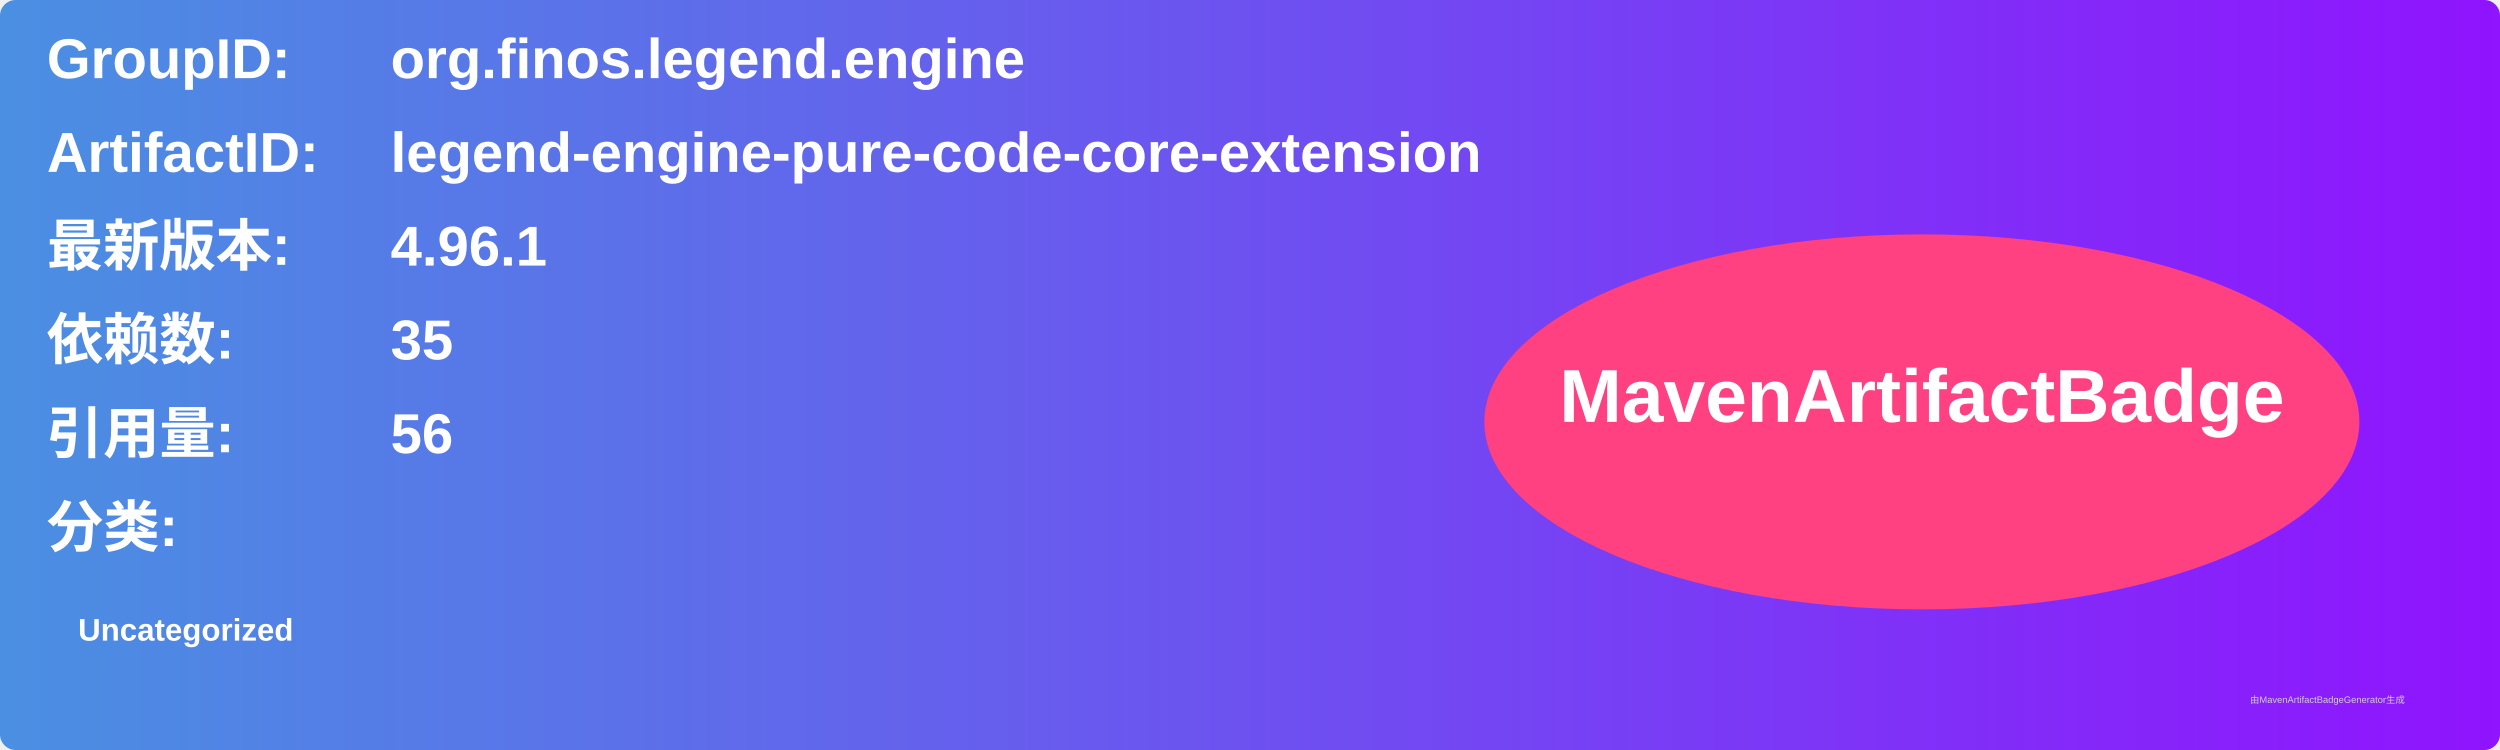
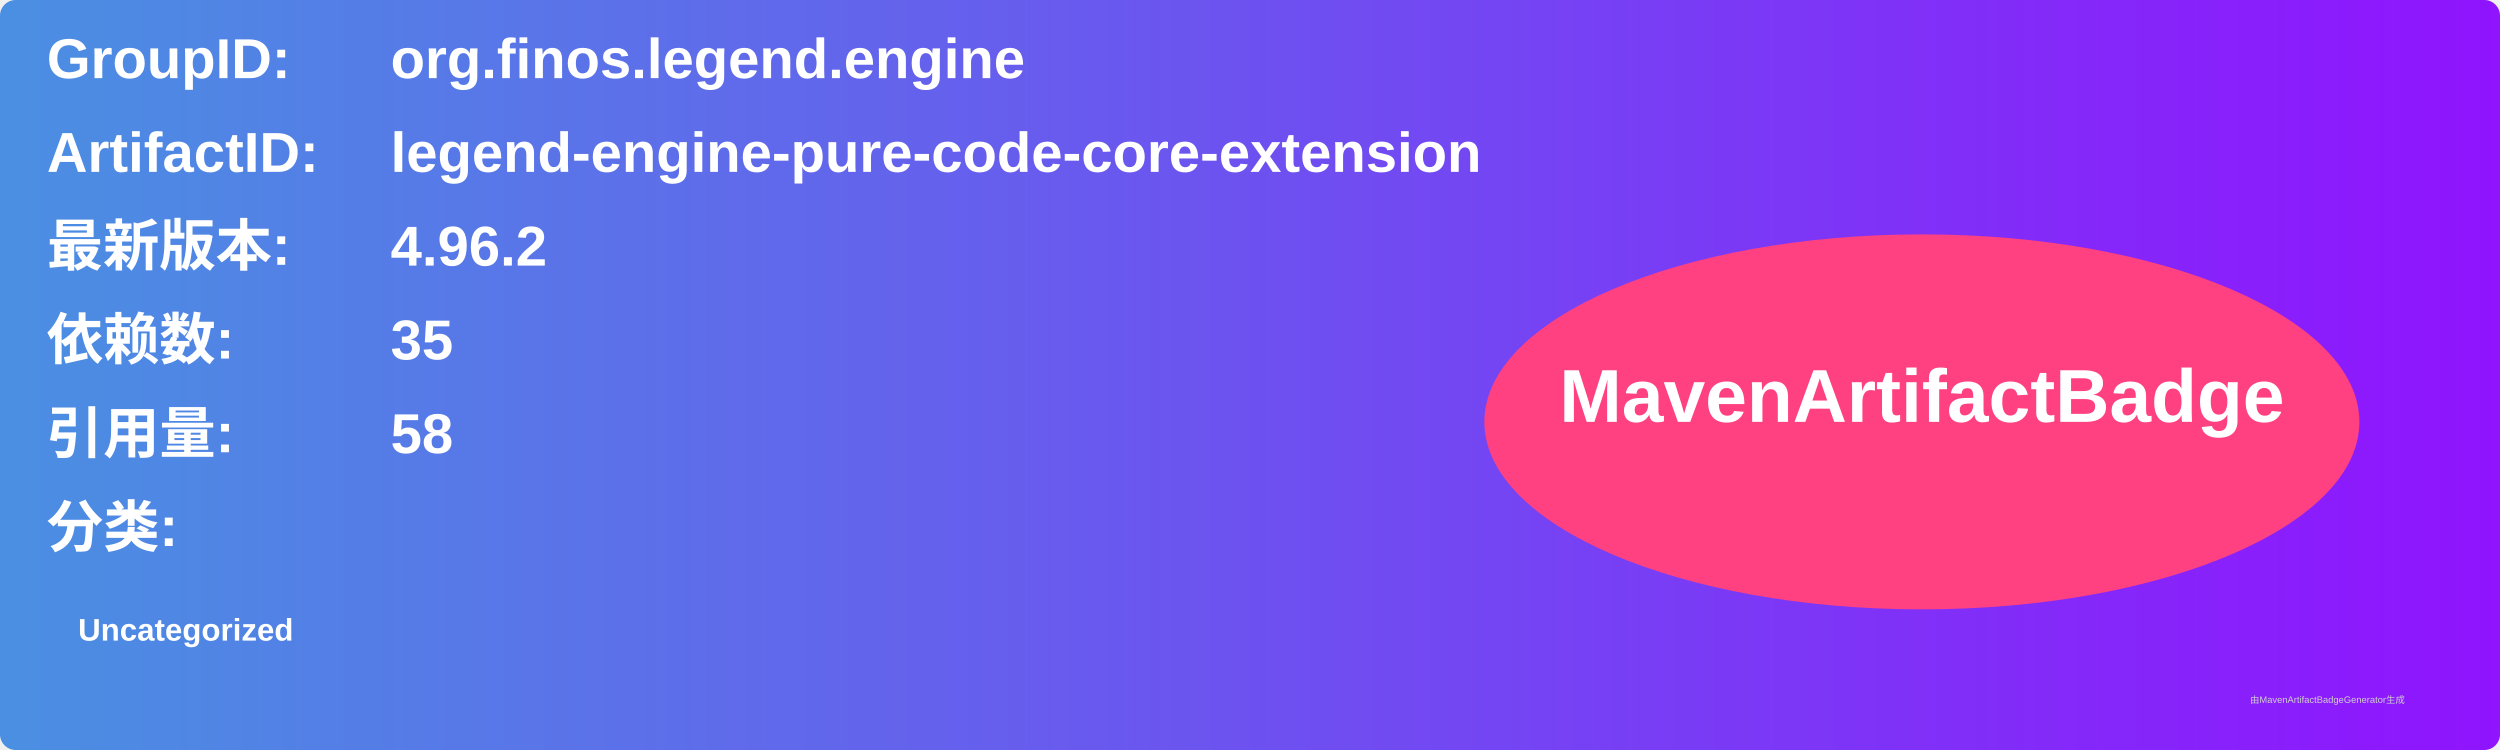
<svg xmlns="http://www.w3.org/2000/svg" width="800" height="240" viewBox="0 0 800 240">
  <linearGradient id="grad" x1="0%" y1="0%" x2="100%" y2="0%">
    <stop offset="0%" stop-color="#4a90e2" />
    <stop offset="100%" stop-color="#9013fe" />
  </linearGradient>
  <rect width="100%" height="100%" rx="5" ry="5" fill="url(#grad)" />
  <g transform="translate(15, 15)">
    <text x="0" y="10" font-family="Arial" font-size="18" fill="white" font-weight="bold" width="260">GroupID:</text>
    <text x="110" y="10" font-family="Arial" font-size="18" fill="white" font-weight="bold" width="460">org.finos.legend.engine</text>
    <text x="0" y="40" font-family="Arial" font-size="18" fill="white" font-weight="bold" width="260">ArtifactID:</text>
    <text x="110" y="40" font-family="Arial" font-size="18" fill="white" font-weight="bold" width="460">legend-engine-pure-code-core-extension</text>
    <text x="0" y="70" font-family="Arial" font-size="18" fill="white" font-weight="bold">最新版本:</text>
    <text x="110" y="70" font-family="Arial" font-size="18" fill="white" font-weight="bold">
-       <tspan font-weight="bold">4.96.1</tspan>
+       <tspan font-weight="bold">4.96.2</tspan>
    </text>
    <text x="0" y="100" font-family="Arial" font-size="18" fill="white" font-weight="bold">依赖数: </text>
    <text x="110" y="100" font-family="Arial" font-size="18" fill="white">
      <tspan font-weight="bold">35</tspan>
    </text>
    <text x="0" y="130" font-family="Arial" font-size="18" fill="white" font-weight="bold">引用量: </text>
    <text x="110" y="130" font-family="Arial" font-size="18" fill="white">
-       <tspan font-weight="bold">56</tspan>
+       <tspan font-weight="bold">58</tspan>
    </text>
    <text x="0" y="160" font-family="Arial" font-size="18" fill="white" font-weight="bold">分类:</text>
    <text x="10" y="190" font-family="Arial" font-size="10" fill="white">
      <tspan font-weight="bold">Uncategorized</tspan>
    </text>
    <ellipse cx="600" cy="120" rx="140" ry="60" fill="#ff4081" />
    <text x="600" y="120" text-anchor="middle" font-family="Arial" font-size="24" fill="white" font-weight="bold">MavenArtifactBadge</text>
  </g>
  <text x="720" y="225" font-family="Arial" font-size="3" fill="#d0d0d0">由MavenArtifactBadgeGenerator生成</text>
</svg>
